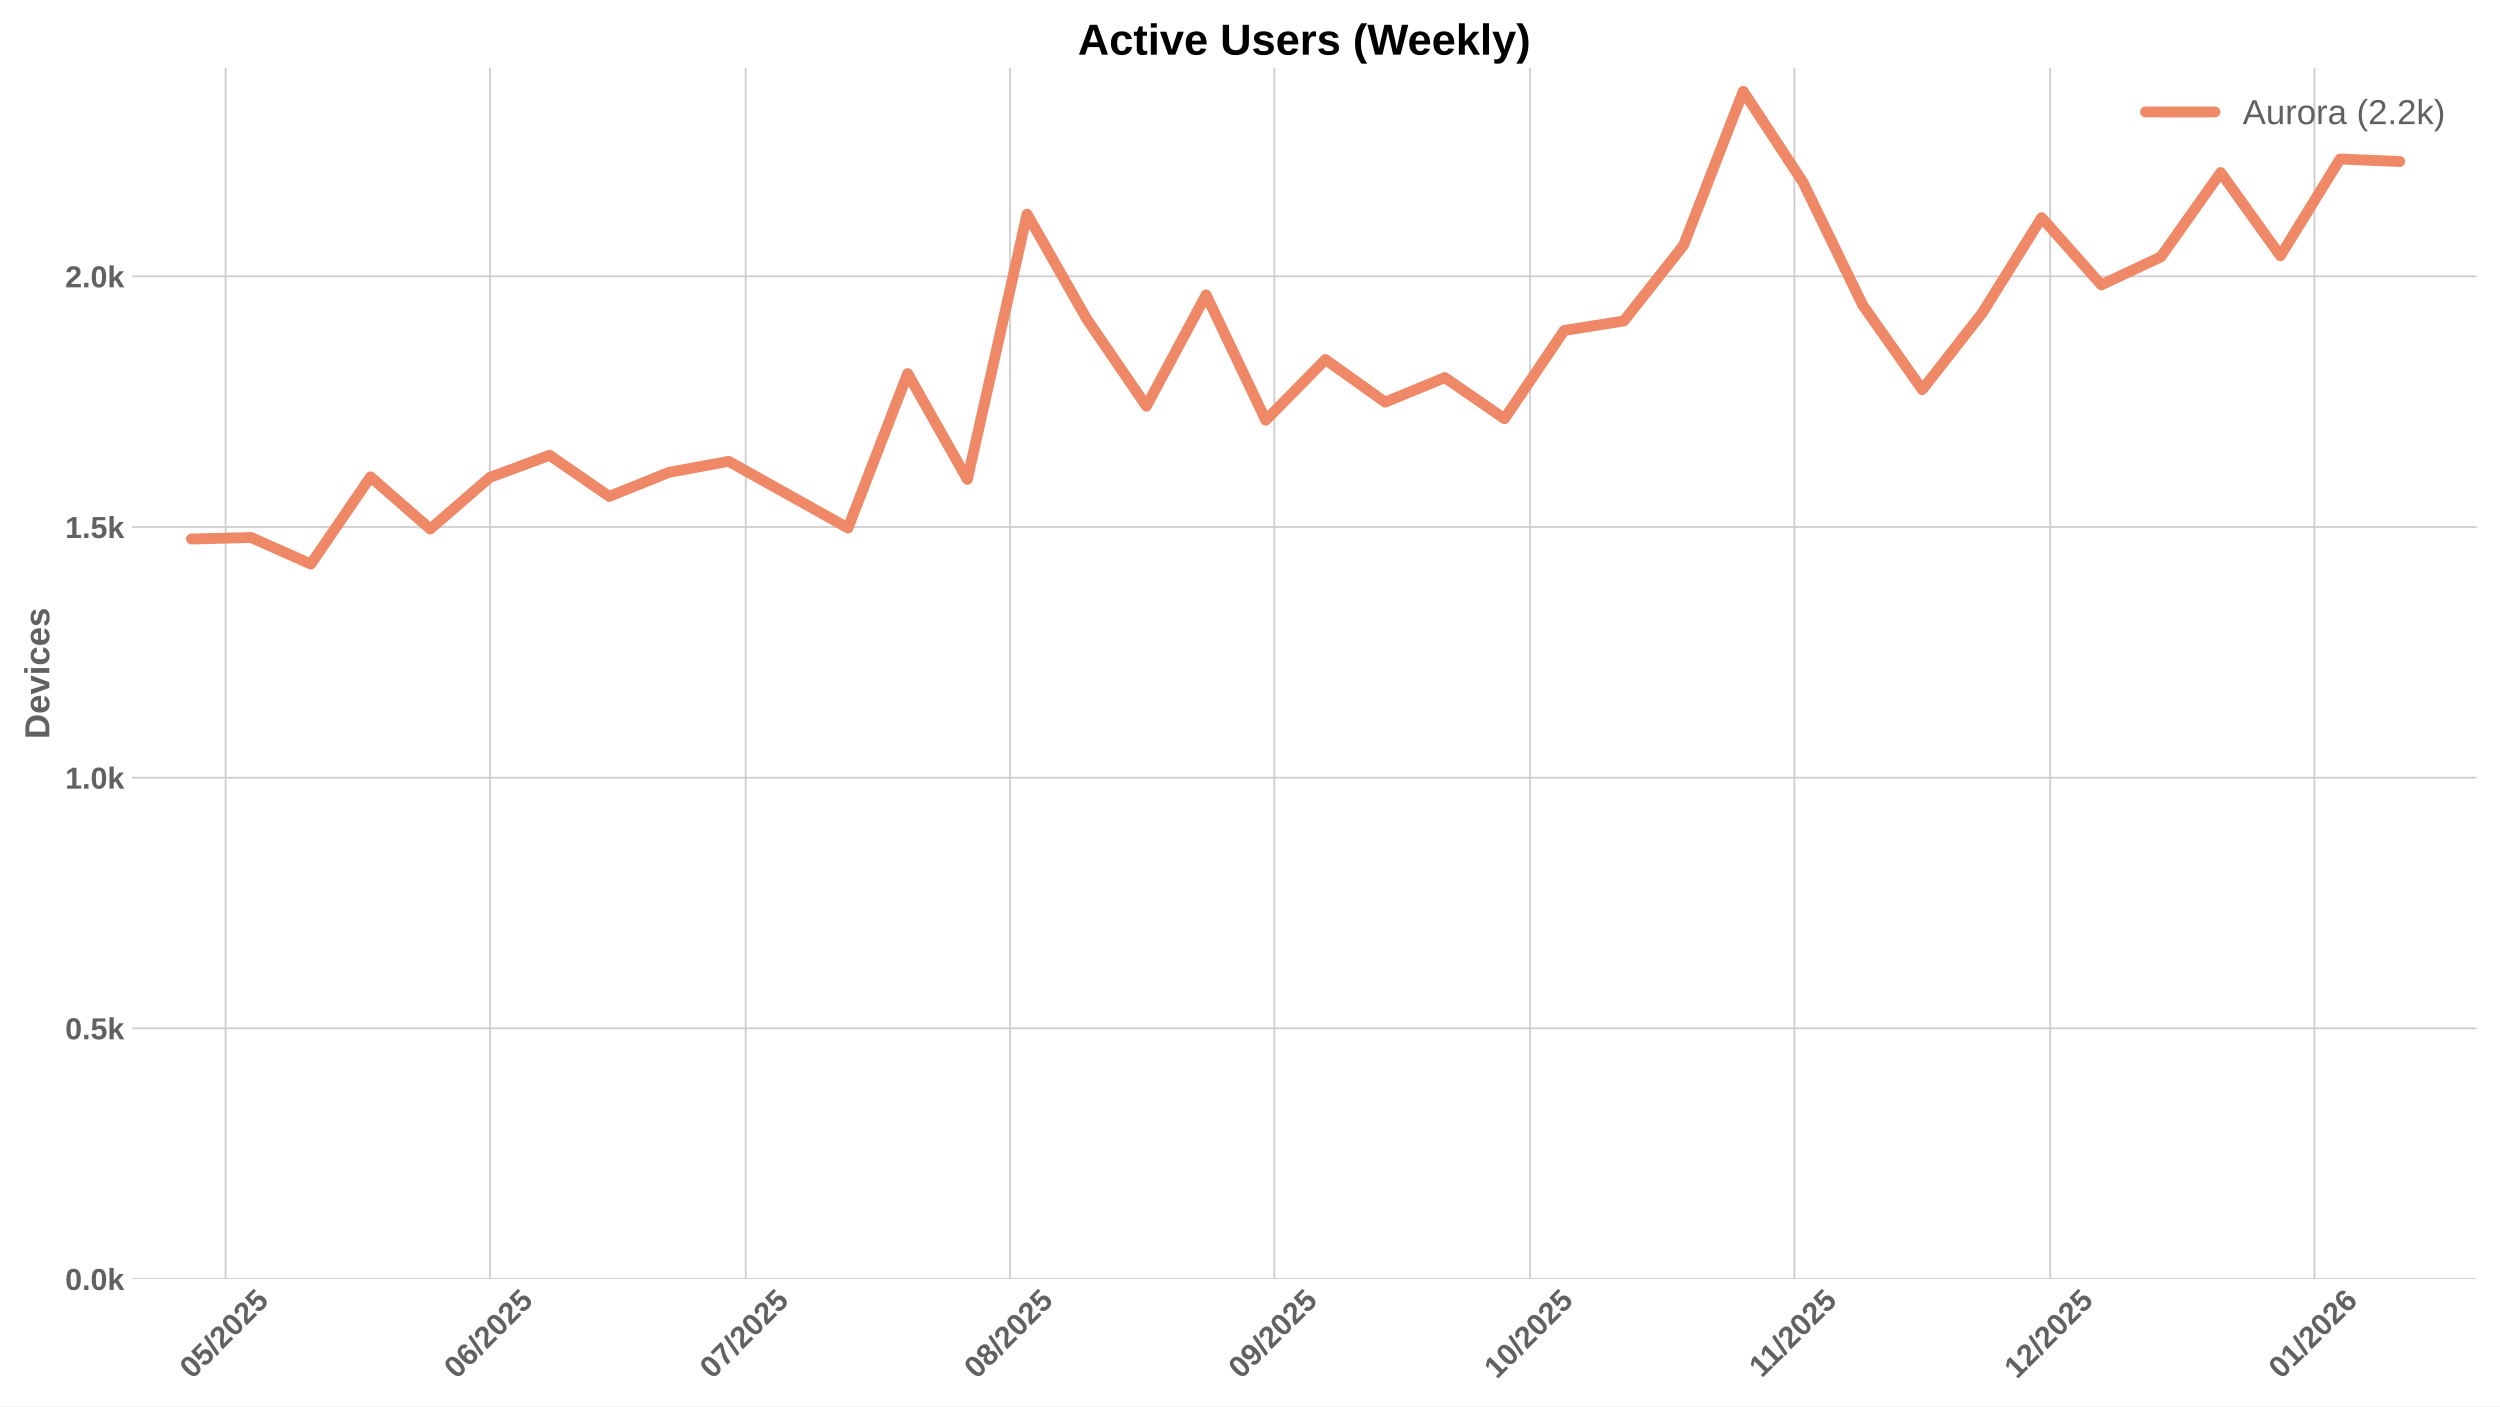
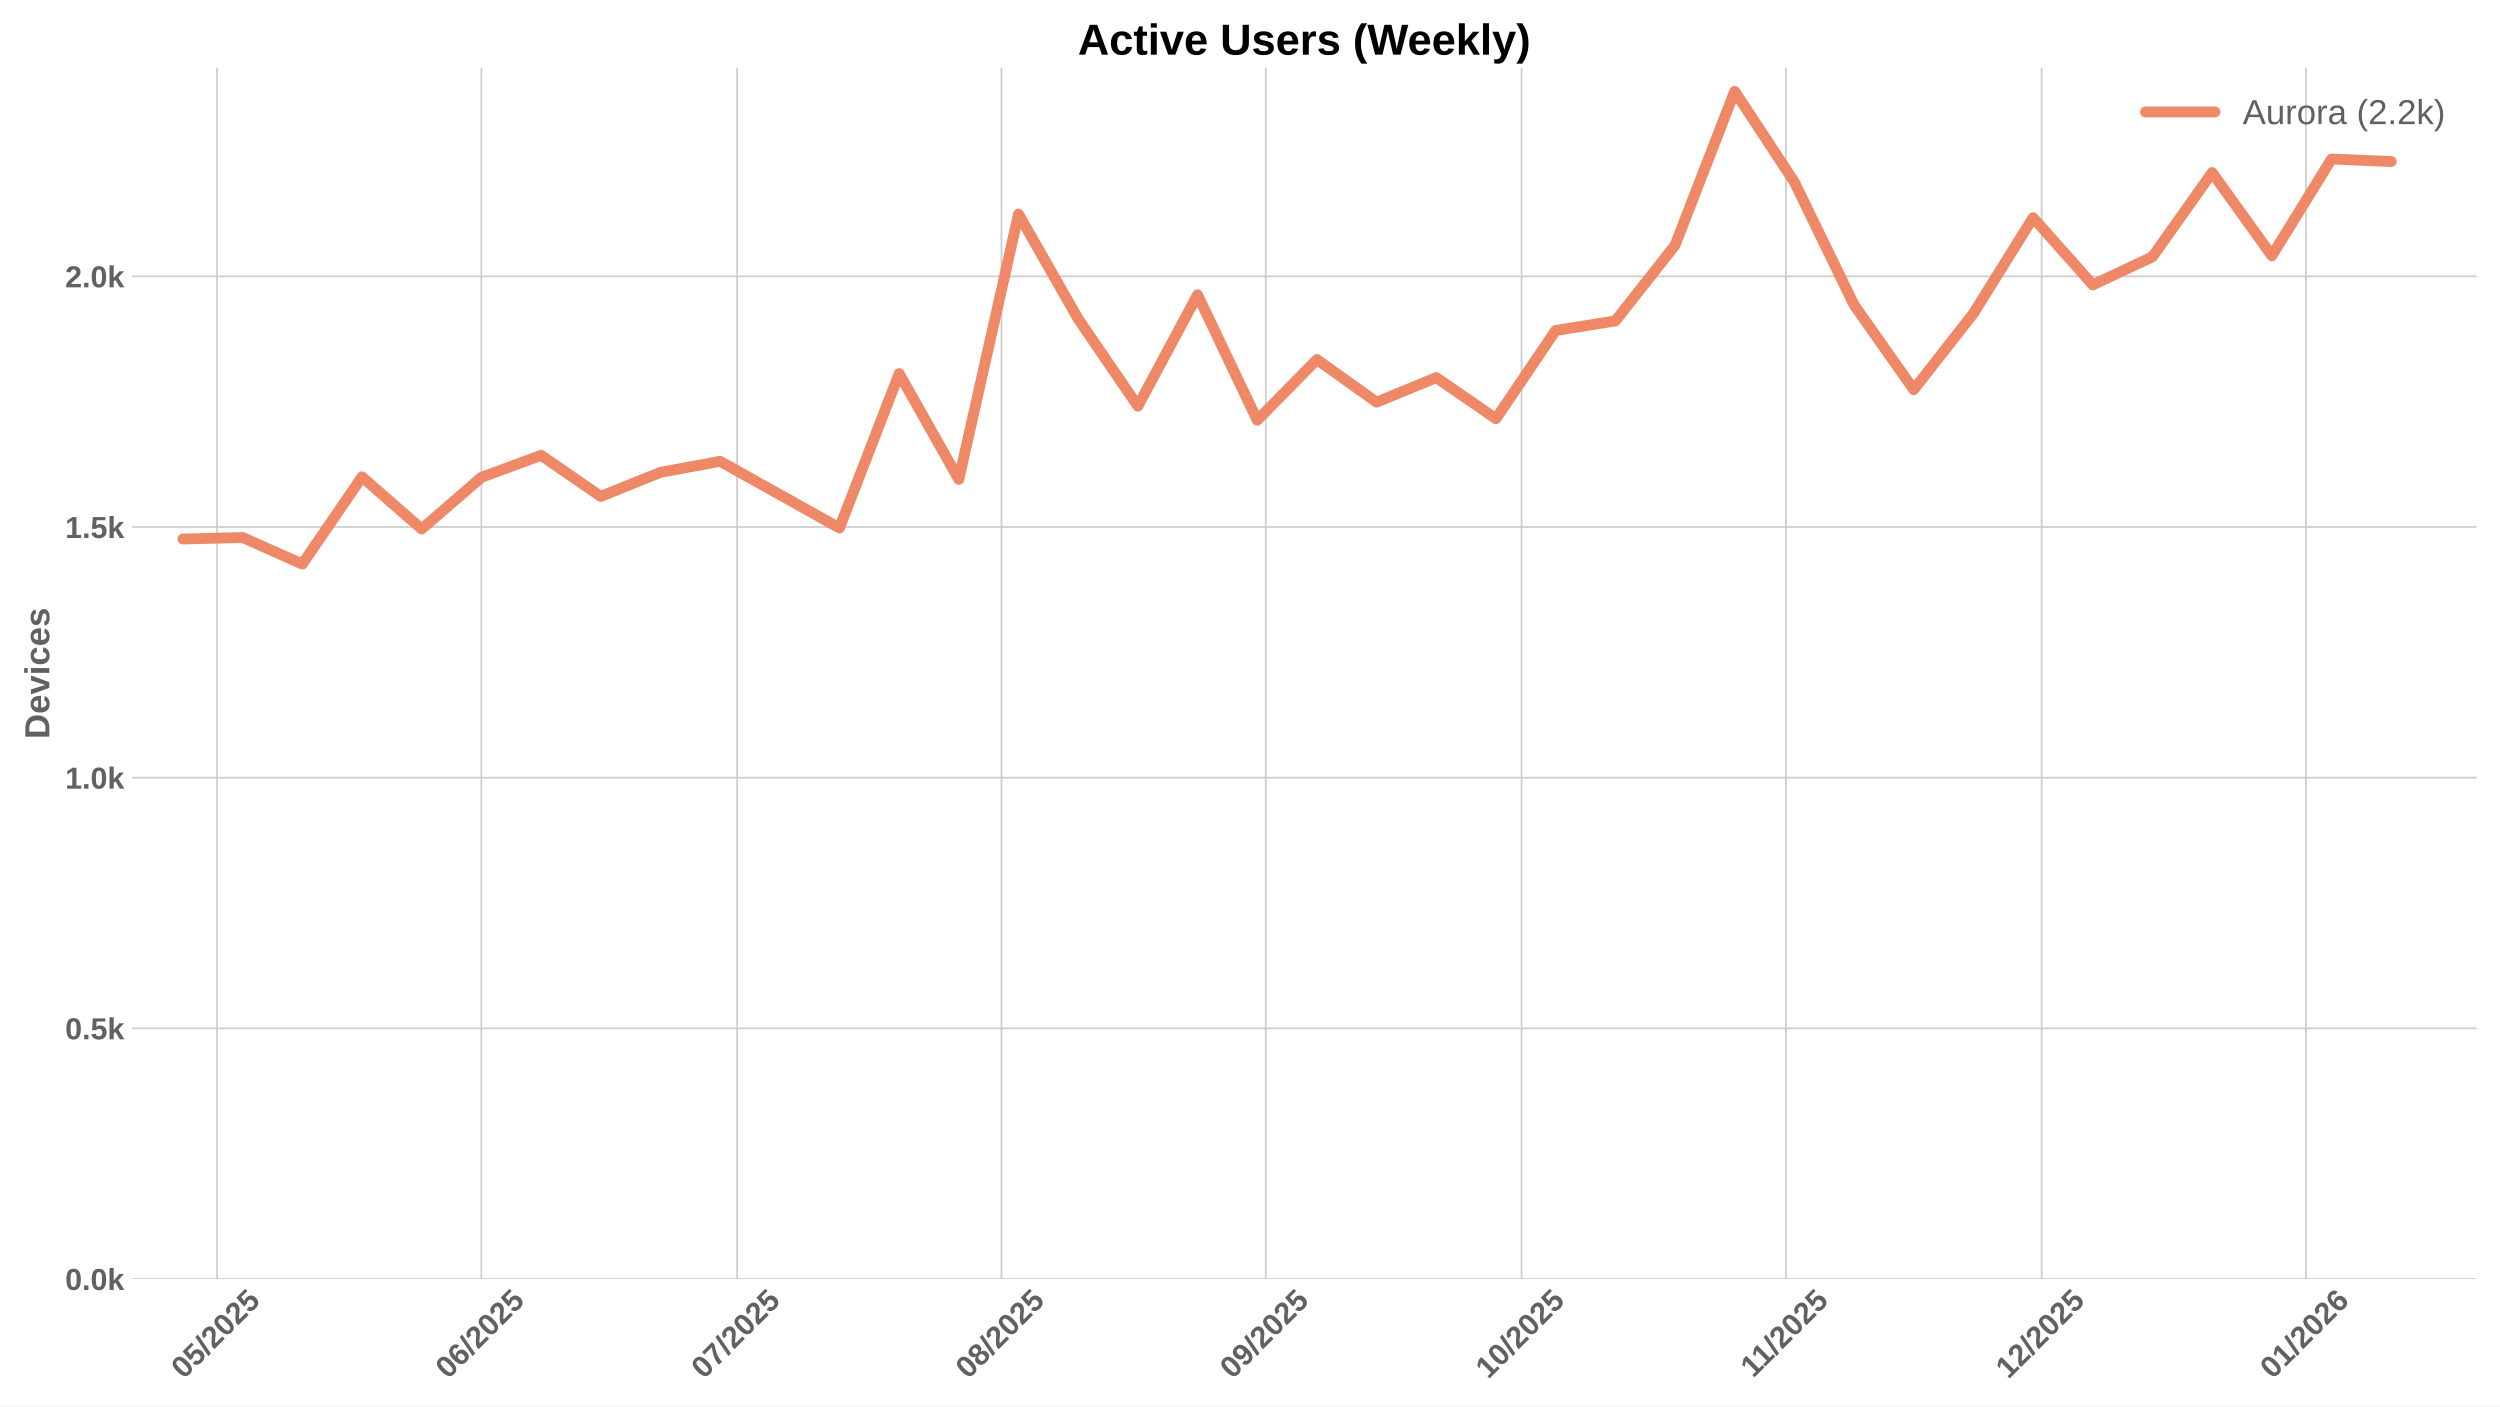
<svg xmlns="http://www.w3.org/2000/svg" xmlns:xlink="http://www.w3.org/1999/xlink" width="1152pt" height="648pt" viewBox="0 0 1152 648" version="1.1">
  <defs>
    <style type="text/css">*{stroke-linejoin: round; stroke-linecap: butt}</style>
  </defs>
  <g id="figure_1">
    <g id="patch_1">
      <path d="M 0 648  L 1152 648  L 1152 0  L 0 0  z " style="fill: #ffffff" />
    </g>
    <g id="axes_1">
      <g id="patch_2">
        <path d="M 60.78 589.343  L 1141.2 589.343  L 1141.2 31.2  L 60.78 31.2  z " style="fill: #ffffff" />
      </g>
      <g id="matplotlib.axis_1">
        <g id="xtick_1">
          <g id="line2d_1">
-             <path d="M 103.955 589.343  L 103.955 31.2  " clip-path="url(#pd15c3c758c)" style="fill: none; stroke: #cccccc; stroke-width: 0.8; stroke-linecap: round" />
+             <path d="M 100.025 589.343  L 100.025 31.2  " clip-path="url(#p3e4dc82b4d)" style="fill: none; stroke: #cccccc; stroke-width: 0.8; stroke-linecap: round" />
          </g>
          <g id="line2d_2" />
          <g id="text_1">
-             <g style="fill: #616161" transform="translate(88.62448 635.7977) rotate(-45) scale(0.14 -0.14)">
+             <g style="fill: #616161" transform="translate(84.69439 635.7977) rotate(-45) scale(0.14 -0.14)">
              <defs>
                <path id="LiberationSans-Bold-30" d="M 3297 2203  Q 3297 1088 2914 512  Q 2531 -63 1766 -63  Q 253 -63 253 2203  Q 253 2994 418 3494  Q 584 3994 915 4231  Q 1247 4469 1791 4469  Q 2572 4469 2934 3903  Q 3297 3338 3297 2203  z M 2416 2203  Q 2416 2813 2356 3150  Q 2297 3488 2165 3634  Q 2034 3781 1784 3781  Q 1519 3781 1383 3632  Q 1247 3484 1189 3148  Q 1131 2813 1131 2203  Q 1131 1600 1192 1261  Q 1253 922 1386 775  Q 1519 628 1772 628  Q 2022 628 2158 783  Q 2294 938 2355 1278  Q 2416 1619 2416 2203  z " transform="scale(0.015625)" />
                <path id="LiberationSans-Bold-35" d="M 3381 1466  Q 3381 766 2945 351  Q 2509 -63 1750 -63  Q 1088 -63 689 235  Q 291 534 197 1100  L 1075 1172  Q 1144 891 1319 762  Q 1494 634 1759 634  Q 2088 634 2283 843  Q 2478 1053 2478 1447  Q 2478 1794 2293 2001  Q 2109 2209 1778 2209  Q 1413 2209 1181 1925  L 325 1925  L 478 4403  L 3125 4403  L 3125 3750  L 1275 3750  L 1203 2638  Q 1522 2919 2000 2919  Q 2628 2919 3004 2528  Q 3381 2138 3381 1466  z " transform="scale(0.015625)" />
                <path id="LiberationSans-Bold-2f" d="M 63 -128  L 972 4638  L 1716 4638  L 822 -128  L 63 -128  z " transform="scale(0.015625)" />
                <path id="LiberationSans-Bold-32" d="M 222 0  L 222 609  Q 394 988 711 1347  Q 1028 1706 1509 2097  Q 1972 2472 2158 2715  Q 2344 2959 2344 3194  Q 2344 3769 1766 3769  Q 1484 3769 1336 3617  Q 1188 3466 1144 3163  L 259 3213  Q 334 3825 717 4147  Q 1100 4469 1759 4469  Q 2472 4469 2853 4144  Q 3234 3819 3234 3231  Q 3234 2922 3112 2672  Q 2991 2422 2800 2211  Q 2609 2000 2376 1815  Q 2144 1631 1925 1456  Q 1706 1281 1526 1103  Q 1347 925 1259 722  L 3303 722  L 3303 0  L 222 0  z " transform="scale(0.015625)" />
              </defs>
              <use xlink:href="#LiberationSans-Bold-30" />
              <use xlink:href="#LiberationSans-Bold-35" transform="translate(55.61523 0)" />
              <use xlink:href="#LiberationSans-Bold-2f" transform="translate(111.2305 0)" />
              <use xlink:href="#LiberationSans-Bold-32" transform="translate(139.0137 0)" />
              <use xlink:href="#LiberationSans-Bold-30" transform="translate(194.6289 0)" />
              <use xlink:href="#LiberationSans-Bold-32" transform="translate(250.2441 0)" />
              <use xlink:href="#LiberationSans-Bold-35" transform="translate(305.8594 0)" />
            </g>
          </g>
        </g>
        <g id="xtick_2">
          <g id="line2d_3">
-             <path d="M 225.748 589.343  L 225.748 31.2  " clip-path="url(#pd15c3c758c)" style="fill: none; stroke: #cccccc; stroke-width: 0.8; stroke-linecap: round" />
+             <path d="M 221.817 589.343  L 221.817 31.2  " clip-path="url(#p3e4dc82b4d)" style="fill: none; stroke: #cccccc; stroke-width: 0.8; stroke-linecap: round" />
          </g>
          <g id="line2d_4" />
          <g id="text_2">
-             <g style="fill: #616161" transform="translate(210.4173 635.7977) rotate(-45) scale(0.14 -0.14)">
+             <g style="fill: #616161" transform="translate(206.4872 635.7977) rotate(-45) scale(0.14 -0.14)">
              <defs>
                <path id="LiberationSans-Bold-36" d="M 3328 1441  Q 3328 738 2934 337  Q 2541 -63 1847 -63  Q 1069 -63 651 482  Q 234 1028 234 2100  Q 234 3278 657 3873  Q 1081 4469 1869 4469  Q 2428 4469 2751 4222  Q 3075 3975 3209 3456  L 2381 3341  Q 2263 3775 1850 3775  Q 1497 3775 1295 3422  Q 1094 3069 1094 2350  Q 1234 2584 1484 2709  Q 1734 2834 2050 2834  Q 2641 2834 2984 2459  Q 3328 2084 3328 1441  z M 2447 1416  Q 2447 1791 2273 1989  Q 2100 2188 1797 2188  Q 1506 2188 1331 2002  Q 1156 1816 1156 1509  Q 1156 1125 1339 873  Q 1522 622 1819 622  Q 2116 622 2281 833  Q 2447 1044 2447 1416  z " transform="scale(0.015625)" />
              </defs>
              <use xlink:href="#LiberationSans-Bold-30" />
              <use xlink:href="#LiberationSans-Bold-36" transform="translate(55.61523 0)" />
              <use xlink:href="#LiberationSans-Bold-2f" transform="translate(111.2305 0)" />
              <use xlink:href="#LiberationSans-Bold-32" transform="translate(139.0137 0)" />
              <use xlink:href="#LiberationSans-Bold-30" transform="translate(194.6289 0)" />
              <use xlink:href="#LiberationSans-Bold-32" transform="translate(250.2441 0)" />
              <use xlink:href="#LiberationSans-Bold-35" transform="translate(305.8594 0)" />
            </g>
          </g>
        </g>
        <g id="xtick_3">
          <g id="line2d_5">
-             <path d="M 343.612 589.343  L 343.612 31.2  " clip-path="url(#pd15c3c758c)" style="fill: none; stroke: #cccccc; stroke-width: 0.8; stroke-linecap: round" />
+             <path d="M 339.681 589.343  L 339.681 31.2  " clip-path="url(#p3e4dc82b4d)" style="fill: none; stroke: #cccccc; stroke-width: 0.8; stroke-linecap: round" />
          </g>
          <g id="line2d_6" />
          <g id="text_3">
-             <g style="fill: #616161" transform="translate(328.2813 635.7977) rotate(-45) scale(0.14 -0.14)">
+             <g style="fill: #616161" transform="translate(324.3512 635.7977) rotate(-45) scale(0.14 -0.14)">
              <defs>
                <path id="LiberationSans-Bold-37" d="M 3278 3706  Q 2981 3238 2717 2797  Q 2453 2356 2256 1911  Q 2059 1466 1945 995  Q 1831 525 1831 0  L 916 0  Q 916 550 1059 1064  Q 1203 1578 1475 2111  Q 1747 2644 2463 3681  L 275 3681  L 275 4403  L 3278 4403  L 3278 3706  z " transform="scale(0.015625)" />
              </defs>
              <use xlink:href="#LiberationSans-Bold-30" />
              <use xlink:href="#LiberationSans-Bold-37" transform="translate(55.61523 0)" />
              <use xlink:href="#LiberationSans-Bold-2f" transform="translate(111.2305 0)" />
              <use xlink:href="#LiberationSans-Bold-32" transform="translate(139.0137 0)" />
              <use xlink:href="#LiberationSans-Bold-30" transform="translate(194.6289 0)" />
              <use xlink:href="#LiberationSans-Bold-32" transform="translate(250.2441 0)" />
              <use xlink:href="#LiberationSans-Bold-35" transform="translate(305.8594 0)" />
            </g>
          </g>
        </g>
        <g id="xtick_4">
          <g id="line2d_7">
-             <path d="M 465.404 589.343  L 465.404 31.2  " clip-path="url(#pd15c3c758c)" style="fill: none; stroke: #cccccc; stroke-width: 0.8; stroke-linecap: round" />
+             <path d="M 461.474 589.343  L 461.474 31.2  " clip-path="url(#p3e4dc82b4d)" style="fill: none; stroke: #cccccc; stroke-width: 0.8; stroke-linecap: round" />
          </g>
          <g id="line2d_8" />
          <g id="text_4">
-             <g style="fill: #616161" transform="translate(450.0741 635.7977) rotate(-45) scale(0.14 -0.14)">
+             <g style="fill: #616161" transform="translate(446.144 635.7977) rotate(-45) scale(0.14 -0.14)">
              <defs>
                <path id="LiberationSans-Bold-38" d="M 3363 1241  Q 3363 622 2953 279  Q 2544 -63 1784 -63  Q 1031 -63 617 278  Q 203 619 203 1234  Q 203 1656 447 1945  Q 691 2234 1100 2303  L 1100 2316  Q 744 2394 525 2669  Q 306 2944 306 3303  Q 306 3844 689 4156  Q 1072 4469 1772 4469  Q 2488 4469 2870 4164  Q 3253 3859 3253 3297  Q 3253 2938 3036 2666  Q 2819 2394 2453 2322  L 2453 2309  Q 2878 2241 3120 1961  Q 3363 1681 3363 1241  z M 2350 3250  Q 2350 3563 2206 3708  Q 2063 3853 1772 3853  Q 1203 3853 1203 3250  Q 1203 2619 1778 2619  Q 2066 2619 2208 2766  Q 2350 2913 2350 3250  z M 2453 1313  Q 2453 2003 1766 2003  Q 1447 2003 1276 1822  Q 1106 1641 1106 1300  Q 1106 913 1275 734  Q 1444 556 1791 556  Q 2131 556 2292 734  Q 2453 913 2453 1313  z " transform="scale(0.015625)" />
              </defs>
              <use xlink:href="#LiberationSans-Bold-30" />
              <use xlink:href="#LiberationSans-Bold-38" transform="translate(55.61523 0)" />
              <use xlink:href="#LiberationSans-Bold-2f" transform="translate(111.2305 0)" />
              <use xlink:href="#LiberationSans-Bold-32" transform="translate(139.0137 0)" />
              <use xlink:href="#LiberationSans-Bold-30" transform="translate(194.6289 0)" />
              <use xlink:href="#LiberationSans-Bold-32" transform="translate(250.2441 0)" />
              <use xlink:href="#LiberationSans-Bold-35" transform="translate(305.8594 0)" />
            </g>
          </g>
        </g>
        <g id="xtick_5">
          <g id="line2d_9">
-             <path d="M 587.197 589.343  L 587.197 31.2  " clip-path="url(#pd15c3c758c)" style="fill: none; stroke: #cccccc; stroke-width: 0.8; stroke-linecap: round" />
+             <path d="M 583.267 589.343  L 583.267 31.2  " clip-path="url(#p3e4dc82b4d)" style="fill: none; stroke: #cccccc; stroke-width: 0.8; stroke-linecap: round" />
          </g>
          <g id="line2d_10" />
          <g id="text_5">
-             <g style="fill: #616161" transform="translate(571.8669 635.7977) rotate(-45) scale(0.14 -0.14)">
+             <g style="fill: #616161" transform="translate(567.9368 635.7977) rotate(-45) scale(0.14 -0.14)">
              <defs>
                <path id="LiberationSans-Bold-39" d="M 3322 2272  Q 3322 1100 2894 518  Q 2466 -63 1678 -63  Q 1097 -63 767 185  Q 438 434 300 972  L 1125 1088  Q 1247 628 1688 628  Q 2056 628 2254 981  Q 2453 1334 2459 2028  Q 2341 1794 2070 1661  Q 1800 1528 1488 1528  Q 906 1528 564 1923  Q 222 2319 222 2994  Q 222 3688 623 4078  Q 1025 4469 1759 4469  Q 2550 4469 2936 3920  Q 3322 3372 3322 2272  z M 2394 2888  Q 2394 3297 2214 3539  Q 2034 3781 1738 3781  Q 1447 3781 1280 3570  Q 1113 3359 1113 2988  Q 1113 2622 1278 2401  Q 1444 2181 1741 2181  Q 2022 2181 2208 2373  Q 2394 2566 2394 2888  z " transform="scale(0.015625)" />
              </defs>
              <use xlink:href="#LiberationSans-Bold-30" />
              <use xlink:href="#LiberationSans-Bold-39" transform="translate(55.61523 0)" />
              <use xlink:href="#LiberationSans-Bold-2f" transform="translate(111.2305 0)" />
              <use xlink:href="#LiberationSans-Bold-32" transform="translate(139.0137 0)" />
              <use xlink:href="#LiberationSans-Bold-30" transform="translate(194.6289 0)" />
              <use xlink:href="#LiberationSans-Bold-32" transform="translate(250.2441 0)" />
              <use xlink:href="#LiberationSans-Bold-35" transform="translate(305.8594 0)" />
            </g>
          </g>
        </g>
        <g id="xtick_6">
          <g id="line2d_11">
-             <path d="M 705.061 589.343  L 705.061 31.2  " clip-path="url(#pd15c3c758c)" style="fill: none; stroke: #cccccc; stroke-width: 0.8; stroke-linecap: round" />
+             <path d="M 701.131 589.343  L 701.131 31.2  " clip-path="url(#p3e4dc82b4d)" style="fill: none; stroke: #cccccc; stroke-width: 0.8; stroke-linecap: round" />
          </g>
          <g id="line2d_12" />
          <g id="text_6">
-             <g style="fill: #616161" transform="translate(689.7309 635.7977) rotate(-45) scale(0.14 -0.14)">
+             <g style="fill: #616161" transform="translate(685.8008 635.7977) rotate(-45) scale(0.14 -0.14)">
              <defs>
                <path id="LiberationSans-Bold-31" d="M 403 0  L 403 653  L 1494 653  L 1494 3656  L 438 2997  L 438 3688  L 1541 4403  L 2372 4403  L 2372 653  L 3381 653  L 3381 0  L 403 0  z " transform="scale(0.015625)" />
              </defs>
              <use xlink:href="#LiberationSans-Bold-31" />
              <use xlink:href="#LiberationSans-Bold-30" transform="translate(55.61523 0)" />
              <use xlink:href="#LiberationSans-Bold-2f" transform="translate(111.2305 0)" />
              <use xlink:href="#LiberationSans-Bold-32" transform="translate(139.0137 0)" />
              <use xlink:href="#LiberationSans-Bold-30" transform="translate(194.6289 0)" />
              <use xlink:href="#LiberationSans-Bold-32" transform="translate(250.2441 0)" />
              <use xlink:href="#LiberationSans-Bold-35" transform="translate(305.8594 0)" />
            </g>
          </g>
        </g>
        <g id="xtick_7">
          <g id="line2d_13">
-             <path d="M 826.854 589.343  L 826.854 31.2  " clip-path="url(#pd15c3c758c)" style="fill: none; stroke: #cccccc; stroke-width: 0.8; stroke-linecap: round" />
+             <path d="M 822.924 589.343  L 822.924 31.2  " clip-path="url(#p3e4dc82b4d)" style="fill: none; stroke: #cccccc; stroke-width: 0.8; stroke-linecap: round" />
          </g>
          <g id="line2d_14" />
          <g id="text_7">
-             <g style="fill: #616161" transform="translate(811.7959 635.2532) rotate(-45) scale(0.14 -0.14)">
+             <g style="fill: #616161" transform="translate(807.8658 635.2532) rotate(-45) scale(0.14 -0.14)">
              <use xlink:href="#LiberationSans-Bold-31" />
              <use xlink:href="#LiberationSans-Bold-31" transform="translate(50.11523 0)" />
              <use xlink:href="#LiberationSans-Bold-2f" transform="translate(105.7305 0)" />
              <use xlink:href="#LiberationSans-Bold-32" transform="translate(133.5137 0)" />
              <use xlink:href="#LiberationSans-Bold-30" transform="translate(189.1289 0)" />
              <use xlink:href="#LiberationSans-Bold-32" transform="translate(244.7441 0)" />
              <use xlink:href="#LiberationSans-Bold-35" transform="translate(300.3594 0)" />
            </g>
          </g>
        </g>
        <g id="xtick_8">
          <g id="line2d_15">
-             <path d="M 944.718 589.343  L 944.718 31.2  " clip-path="url(#pd15c3c758c)" style="fill: none; stroke: #cccccc; stroke-width: 0.8; stroke-linecap: round" />
+             <path d="M 940.788 589.343  L 940.788 31.2  " clip-path="url(#p3e4dc82b4d)" style="fill: none; stroke: #cccccc; stroke-width: 0.8; stroke-linecap: round" />
          </g>
          <g id="line2d_16" />
          <g id="text_8">
-             <g style="fill: #616161" transform="translate(929.3877 635.7977) rotate(-45) scale(0.14 -0.14)">
+             <g style="fill: #616161" transform="translate(925.4576 635.7977) rotate(-45) scale(0.14 -0.14)">
              <use xlink:href="#LiberationSans-Bold-31" />
              <use xlink:href="#LiberationSans-Bold-32" transform="translate(55.61523 0)" />
              <use xlink:href="#LiberationSans-Bold-2f" transform="translate(111.2305 0)" />
              <use xlink:href="#LiberationSans-Bold-32" transform="translate(139.0137 0)" />
              <use xlink:href="#LiberationSans-Bold-30" transform="translate(194.6289 0)" />
              <use xlink:href="#LiberationSans-Bold-32" transform="translate(250.2441 0)" />
              <use xlink:href="#LiberationSans-Bold-35" transform="translate(305.8594 0)" />
            </g>
          </g>
        </g>
        <g id="xtick_9">
          <g id="line2d_17">
-             <path d="M 1066.511 589.343  L 1066.511 31.2  " clip-path="url(#pd15c3c758c)" style="fill: none; stroke: #cccccc; stroke-width: 0.8; stroke-linecap: round" />
+             <path d="M 1062.581 589.343  L 1062.581 31.2  " clip-path="url(#p3e4dc82b4d)" style="fill: none; stroke: #cccccc; stroke-width: 0.8; stroke-linecap: round" />
          </g>
          <g id="line2d_18" />
          <g id="text_9">
-             <g style="fill: #616161" transform="translate(1051.18 635.7977) rotate(-45) scale(0.14 -0.14)">
+             <g style="fill: #616161" transform="translate(1047.25 635.7977) rotate(-45) scale(0.14 -0.14)">
              <use xlink:href="#LiberationSans-Bold-30" />
              <use xlink:href="#LiberationSans-Bold-31" transform="translate(55.61523 0)" />
              <use xlink:href="#LiberationSans-Bold-2f" transform="translate(111.2305 0)" />
              <use xlink:href="#LiberationSans-Bold-32" transform="translate(139.0137 0)" />
              <use xlink:href="#LiberationSans-Bold-30" transform="translate(194.6289 0)" />
              <use xlink:href="#LiberationSans-Bold-32" transform="translate(250.2441 0)" />
              <use xlink:href="#LiberationSans-Bold-36" transform="translate(305.8594 0)" />
            </g>
          </g>
        </g>
      </g>
      <g id="matplotlib.axis_2">
        <g id="ytick_1">
          <g id="line2d_19">
-             <path d="M 60.78 589.343  L 1141.2 589.343  " clip-path="url(#pd15c3c758c)" style="fill: none; stroke: #cccccc; stroke-width: 0.8; stroke-linecap: round" />
+             <path d="M 60.78 589.343  L 1141.2 589.343  " clip-path="url(#p3e4dc82b4d)" style="fill: none; stroke: #cccccc; stroke-width: 0.8; stroke-linecap: round" />
          </g>
          <g id="line2d_20" />
          <g id="text_10">
            <g style="fill: #616161" transform="translate(30.03469 594.416) scale(0.14 -0.14)">
              <defs>
                <path id="LiberationSans-Bold-2e" d="M 434 0  L 434 953  L 1338 953  L 1338 0  L 434 0  z " transform="scale(0.015625)" />
                <path id="LiberationSans-Bold-6b" d="M 2606 0  L 1703 1531  L 1325 1269  L 1325 0  L 447 0  L 447 4638  L 1325 4638  L 1325 1981  L 2531 3381  L 3475 3381  L 2288 2063  L 3566 0  L 2606 0  z " transform="scale(0.015625)" />
              </defs>
              <use xlink:href="#LiberationSans-Bold-30" />
              <use xlink:href="#LiberationSans-Bold-2e" transform="translate(55.61523 0)" />
              <use xlink:href="#LiberationSans-Bold-30" transform="translate(83.39844 0)" />
              <use xlink:href="#LiberationSans-Bold-6b" transform="translate(139.0137 0)" />
            </g>
          </g>
        </g>
        <g id="ytick_2">
          <g id="line2d_21">
-             <path d="M 60.78 473.841  L 1141.2 473.841  " clip-path="url(#pd15c3c758c)" style="fill: none; stroke: #cccccc; stroke-width: 0.8; stroke-linecap: round" />
+             <path d="M 60.78 473.841  L 1141.2 473.841  " clip-path="url(#p3e4dc82b4d)" style="fill: none; stroke: #cccccc; stroke-width: 0.8; stroke-linecap: round" />
          </g>
          <g id="line2d_22" />
          <g id="text_11">
            <g style="fill: #616161" transform="translate(30.03469 478.9134) scale(0.14 -0.14)">
              <use xlink:href="#LiberationSans-Bold-30" />
              <use xlink:href="#LiberationSans-Bold-2e" transform="translate(55.61523 0)" />
              <use xlink:href="#LiberationSans-Bold-35" transform="translate(83.39844 0)" />
              <use xlink:href="#LiberationSans-Bold-6b" transform="translate(139.0137 0)" />
            </g>
          </g>
        </g>
        <g id="ytick_3">
          <g id="line2d_23">
-             <path d="M 60.78 358.338  L 1141.2 358.338  " clip-path="url(#pd15c3c758c)" style="fill: none; stroke: #cccccc; stroke-width: 0.8; stroke-linecap: round" />
+             <path d="M 60.78 358.338  L 1141.2 358.338  " clip-path="url(#p3e4dc82b4d)" style="fill: none; stroke: #cccccc; stroke-width: 0.8; stroke-linecap: round" />
          </g>
          <g id="line2d_24" />
          <g id="text_12">
            <g style="fill: #616161" transform="translate(30.03469 363.4108) scale(0.14 -0.14)">
              <use xlink:href="#LiberationSans-Bold-31" />
              <use xlink:href="#LiberationSans-Bold-2e" transform="translate(55.61523 0)" />
              <use xlink:href="#LiberationSans-Bold-30" transform="translate(83.39844 0)" />
              <use xlink:href="#LiberationSans-Bold-6b" transform="translate(139.0137 0)" />
            </g>
          </g>
        </g>
        <g id="ytick_4">
          <g id="line2d_25">
-             <path d="M 60.78 242.835  L 1141.2 242.835  " clip-path="url(#pd15c3c758c)" style="fill: none; stroke: #cccccc; stroke-width: 0.8; stroke-linecap: round" />
+             <path d="M 60.78 242.835  L 1141.2 242.835  " clip-path="url(#p3e4dc82b4d)" style="fill: none; stroke: #cccccc; stroke-width: 0.8; stroke-linecap: round" />
          </g>
          <g id="line2d_26" />
          <g id="text_13">
            <g style="fill: #616161" transform="translate(30.03469 247.9082) scale(0.14 -0.14)">
              <use xlink:href="#LiberationSans-Bold-31" />
              <use xlink:href="#LiberationSans-Bold-2e" transform="translate(55.61523 0)" />
              <use xlink:href="#LiberationSans-Bold-35" transform="translate(83.39844 0)" />
              <use xlink:href="#LiberationSans-Bold-6b" transform="translate(139.0137 0)" />
            </g>
          </g>
        </g>
        <g id="ytick_5">
          <g id="line2d_27">
-             <path d="M 60.78 127.333  L 1141.2 127.333  " clip-path="url(#pd15c3c758c)" style="fill: none; stroke: #cccccc; stroke-width: 0.8; stroke-linecap: round" />
+             <path d="M 60.78 127.333  L 1141.2 127.333  " clip-path="url(#p3e4dc82b4d)" style="fill: none; stroke: #cccccc; stroke-width: 0.8; stroke-linecap: round" />
          </g>
          <g id="line2d_28" />
          <g id="text_14">
            <g style="fill: #616161" transform="translate(30.03469 132.4056) scale(0.14 -0.14)">
              <use xlink:href="#LiberationSans-Bold-32" />
              <use xlink:href="#LiberationSans-Bold-2e" transform="translate(55.61523 0)" />
              <use xlink:href="#LiberationSans-Bold-30" transform="translate(83.39844 0)" />
              <use xlink:href="#LiberationSans-Bold-6b" transform="translate(139.0137 0)" />
            </g>
          </g>
        </g>
        <g id="text_15">
          <g style="fill: #616161" transform="translate(22.71469 340.5153) rotate(-90) scale(0.16 -0.16)">
            <defs>
              <path id="LiberationSans-Bold-44" d="M 4353 2234  Q 4353 1553 4086 1045  Q 3819 538 3330 269  Q 2841 0 2209 0  L 428 0  L 428 4403  L 2022 4403  Q 3134 4403 3743 3842  Q 4353 3281 4353 2234  z M 3425 2234  Q 3425 2944 3056 3317  Q 2688 3691 2003 3691  L 1350 3691  L 1350 713  L 2131 713  Q 2725 713 3075 1122  Q 3425 1531 3425 2234  z " transform="scale(0.015625)" />
              <path id="LiberationSans-Bold-65" d="M 1831 -63  Q 1069 -63 659 389  Q 250 841 250 1706  Q 250 2544 665 2994  Q 1081 3444 1844 3444  Q 2572 3444 2956 2961  Q 3341 2478 3341 1547  L 3341 1522  L 1172 1522  Q 1172 1028 1355 776  Q 1538 525 1875 525  Q 2341 525 2463 928  L 3291 856  Q 2931 -63 1831 -63  z M 1831 2891  Q 1522 2891 1355 2675  Q 1188 2459 1178 2072  L 2491 2072  Q 2466 2481 2294 2686  Q 2122 2891 1831 2891  z " transform="scale(0.015625)" />
              <path id="LiberationSans-Bold-76" d="M 2284 0  L 1234 0  L 25 3381  L 953 3381  L 1544 1491  Q 1591 1334 1766 709  Q 1797 838 1894 1159  Q 1991 1481 2613 3381  L 3531 3381  L 2284 0  z " transform="scale(0.015625)" />
              <path id="LiberationSans-Bold-69" d="M 447 3991  L 447 4638  L 1325 4638  L 1325 3991  L 447 3991  z M 447 0  L 447 3381  L 1325 3381  L 1325 0  L 447 0  z " transform="scale(0.015625)" />
              <path id="LiberationSans-Bold-63" d="M 1856 -63  Q 1088 -63 669 395  Q 250 853 250 1672  Q 250 2509 672 2976  Q 1094 3444 1869 3444  Q 2466 3444 2856 3144  Q 3247 2844 3347 2316  L 2463 2272  Q 2425 2531 2275 2686  Q 2125 2841 1850 2841  Q 1172 2841 1172 1706  Q 1172 538 1863 538  Q 2113 538 2281 695  Q 2450 853 2491 1166  L 3372 1125  Q 3325 778 3123 506  Q 2922 234 2594 85  Q 2266 -63 1856 -63  z " transform="scale(0.015625)" />
              <path id="LiberationSans-Bold-73" d="M 3297 988  Q 3297 497 2895 217  Q 2494 -63 1784 -63  Q 1088 -63 717 157  Q 347 378 225 844  L 997 959  Q 1063 719 1223 619  Q 1384 519 1784 519  Q 2153 519 2322 612  Q 2491 706 2491 906  Q 2491 1069 2355 1164  Q 2219 1259 1894 1325  Q 1150 1472 890 1598  Q 631 1725 495 1926  Q 359 2128 359 2422  Q 359 2906 732 3176  Q 1106 3447 1791 3447  Q 2394 3447 2761 3212  Q 3128 2978 3219 2534  L 2441 2453  Q 2403 2659 2256 2761  Q 2109 2863 1791 2863  Q 1478 2863 1322 2783  Q 1166 2703 1166 2516  Q 1166 2369 1286 2283  Q 1406 2197 1691 2141  Q 2088 2059 2395 1973  Q 2703 1888 2889 1769  Q 3075 1650 3186 1464  Q 3297 1278 3297 988  z " transform="scale(0.015625)" />
            </defs>
            <use xlink:href="#LiberationSans-Bold-44" />
            <use xlink:href="#LiberationSans-Bold-65" transform="translate(72.2168 0)" />
            <use xlink:href="#LiberationSans-Bold-76" transform="translate(127.832 0)" />
            <use xlink:href="#LiberationSans-Bold-69" transform="translate(183.4473 0)" />
            <use xlink:href="#LiberationSans-Bold-63" transform="translate(211.2305 0)" />
            <use xlink:href="#LiberationSans-Bold-65" transform="translate(266.8457 0)" />
            <use xlink:href="#LiberationSans-Bold-73" transform="translate(322.4609 0)" />
          </g>
        </g>
      </g>
      <g id="line2d_29">
-         <path d="M 88.24 248.38  L 115.741 247.687  L 143.243 259.93  L 170.744 219.735  L 198.246 243.759  L 225.748 219.966  L 253.249 209.802  L 280.751 228.744  L 308.252 217.656  L 335.754 212.574  L 390.757 243.297  L 418.259 172.148  L 445.76 220.89  L 473.262 98.688  L 500.764 146.968  L 528.265 187.163  L 555.767 135.88  L 583.268 193.631  L 610.77 165.68  L 638.272 185.315  L 665.773 173.996  L 693.275 192.938  L 720.776 152.281  L 748.278 147.892  L 775.78 113.01  L 803.281 42.092  L 830.783 83.904  L 858.284 140.5  L 885.786 179.54  L 913.288 144.427  L 940.789 100.305  L 968.291 131.26  L 995.792 118.324  L 1023.294 79.515  L 1050.796 117.862  L 1078.297 73.278  L 1105.799 74.433  " clip-path="url(#pd15c3c758c)" style="fill: none; stroke: #ee8866; stroke-width: 5; stroke-linecap: round" />
+         <path d="M 84.309 248.38  L 111.811 247.687  L 139.313 259.93  L 166.814 219.735  L 194.316 243.759  L 221.817 219.966  L 249.319 209.802  L 276.821 228.744  L 304.322 217.656  L 331.824 212.574  L 386.827 243.297  L 414.329 172.148  L 441.83 220.89  L 469.332 98.688  L 496.833 146.968  L 524.335 187.163  L 551.837 135.88  L 579.338 193.631  L 606.84 165.68  L 634.341 185.315  L 661.843 173.996  L 689.345 192.938  L 716.846 152.281  L 744.348 147.892  L 771.849 113.01  L 799.351 42.092  L 826.853 83.904  L 854.354 140.5  L 881.856 179.54  L 909.357 144.427  L 936.859 100.305  L 964.361 131.26  L 991.862 118.324  L 1019.364 79.515  L 1046.865 117.862  L 1074.367 73.278  L 1101.869 74.433  " clip-path="url(#p3e4dc82b4d)" style="fill: none; stroke: #ee8866; stroke-width: 5; stroke-linecap: round" />
      </g>
      <g id="patch_3">
        <path d="M 60.78 589.343  L 60.78 31.2  " style="fill: none" />
      </g>
      <g id="patch_4">
        <path d="M 1141.2 589.343  L 1141.2 31.2  " style="fill: none" />
      </g>
      <g id="patch_5">
        <path d="M 60.78 589.343  L 1141.2 589.343  " style="fill: none" />
      </g>
      <g id="patch_6">
        <path d="M 60.78 31.2  L 1141.2 31.2  " style="fill: none" />
      </g>
      <g id="text_16">
        <g transform="translate(496.6791 25.2) scale(0.2 -0.2)">
          <defs>
            <path id="LiberationSans-Bold-41" d="M 3541 0  L 3150 1125  L 1472 1125  L 1081 0  L 159 0  L 1766 4403  L 2853 4403  L 4453 0  L 3541 0  z M 2309 3725  L 2291 3656  Q 2259 3544 2215 3400  Q 2172 3256 1678 1819  L 2944 1819  L 2509 3084  L 2375 3509  L 2309 3725  z " transform="scale(0.015625)" />
            <path id="LiberationSans-Bold-74" d="M 1313 -56  Q 925 -56 715 155  Q 506 366 506 794  L 506 2788  L 78 2788  L 78 3381  L 550 3381  L 825 4175  L 1375 4175  L 1375 3381  L 2016 3381  L 2016 2788  L 1375 2788  L 1375 1031  Q 1375 784 1469 667  Q 1563 550 1759 550  Q 1863 550 2053 594  L 2053 50  Q 1728 -56 1313 -56  z " transform="scale(0.015625)" />
            <path id="LiberationSans-Bold-20" transform="scale(0.015625)" />
            <path id="LiberationSans-Bold-55" d="M 2259 -63  Q 1350 -63 867 381  Q 384 825 384 1650  L 384 4403  L 1306 4403  L 1306 1722  Q 1306 1200 1554 929  Q 1803 659 2284 659  Q 2778 659 3043 942  Q 3309 1225 3309 1753  L 3309 4403  L 4231 4403  L 4231 1697  Q 4231 859 3714 398  Q 3197 -63 2259 -63  z " transform="scale(0.015625)" />
            <path id="LiberationSans-Bold-72" d="M 447 0  L 447 2588  Q 447 2866 439 3052  Q 431 3238 422 3381  L 1259 3381  Q 1269 3325 1284 3039  Q 1300 2753 1300 2659  L 1313 2659  Q 1441 3016 1541 3161  Q 1641 3306 1778 3376  Q 1916 3447 2122 3447  Q 2291 3447 2394 3400  L 2394 2666  Q 2181 2713 2019 2713  Q 1691 2713 1508 2447  Q 1325 2181 1325 1659  L 1325 0  L 447 0  z " transform="scale(0.015625)" />
            <path id="LiberationSans-Bold-28" d="M 1247 -1328  Q 756 -622 537 81  Q 319 784 319 1659  Q 319 2531 537 3232  Q 756 3934 1247 4638  L 2125 4638  Q 1631 3925 1407 3219  Q 1184 2513 1184 1656  Q 1184 803 1406 101  Q 1628 -600 2125 -1328  L 1247 -1328  z " transform="scale(0.015625)" />
            <path id="LiberationSans-Bold-57" d="M 4897 0  L 3803 0  L 3206 2547  Q 3097 2997 3022 3488  Q 2947 3078 2900 2864  Q 2853 2650 2234 0  L 1141 0  L 6 4403  L 941 4403  L 1578 1559  L 1722 872  Q 1809 1306 1892 1701  Q 1975 2097 2516 4403  L 3547 4403  L 4103 2059  Q 4169 1797 4325 872  L 4403 1234  L 4569 1953  L 5100 4403  L 6034 4403  L 4897 0  z " transform="scale(0.015625)" />
            <path id="LiberationSans-Bold-6c" d="M 447 0  L 447 4638  L 1325 4638  L 1325 0  L 447 0  z " transform="scale(0.015625)" />
            <path id="LiberationSans-Bold-79" d="M 884 -1328  Q 569 -1328 331 -1288  L 331 -663  Q 497 -688 634 -688  Q 822 -688 945 -628  Q 1069 -569 1167 -431  Q 1266 -294 1388 34  L 50 3381  L 978 3381  L 1509 1797  Q 1634 1456 1825 753  L 1903 1050  L 2106 1784  L 2606 3381  L 3525 3381  L 2188 -178  Q 1919 -828 1630 -1078  Q 1341 -1328 884 -1328  z " transform="scale(0.015625)" />
            <path id="LiberationSans-Bold-29" d="M 6 -1328  Q 506 -597 726 101  Q 947 800 947 1656  Q 947 2516 722 3223  Q 497 3931 6 4638  L 884 4638  Q 1378 3928 1595 3225  Q 1813 2522 1813 1659  Q 1813 791 1595 87  Q 1378 -616 884 -1328  L 6 -1328  z " transform="scale(0.015625)" />
          </defs>
          <use xlink:href="#LiberationSans-Bold-41" />
          <use xlink:href="#LiberationSans-Bold-63" transform="translate(72.2168 0)" />
          <use xlink:href="#LiberationSans-Bold-74" transform="translate(127.832 0)" />
          <use xlink:href="#LiberationSans-Bold-69" transform="translate(161.1328 0)" />
          <use xlink:href="#LiberationSans-Bold-76" transform="translate(188.916 0)" />
          <use xlink:href="#LiberationSans-Bold-65" transform="translate(244.5312 0)" />
          <use xlink:href="#LiberationSans-Bold-20" transform="translate(300.1465 0)" />
          <use xlink:href="#LiberationSans-Bold-55" transform="translate(327.9297 0)" />
          <use xlink:href="#LiberationSans-Bold-73" transform="translate(400.1465 0)" />
          <use xlink:href="#LiberationSans-Bold-65" transform="translate(455.7617 0)" />
          <use xlink:href="#LiberationSans-Bold-72" transform="translate(511.377 0)" />
          <use xlink:href="#LiberationSans-Bold-73" transform="translate(550.293 0)" />
          <use xlink:href="#LiberationSans-Bold-20" transform="translate(605.9082 0)" />
          <use xlink:href="#LiberationSans-Bold-28" transform="translate(633.6914 0)" />
          <use xlink:href="#LiberationSans-Bold-57" transform="translate(666.9922 0)" />
          <use xlink:href="#LiberationSans-Bold-65" transform="translate(759.627 0)" />
          <use xlink:href="#LiberationSans-Bold-65" transform="translate(815.2422 0)" />
          <use xlink:href="#LiberationSans-Bold-6b" transform="translate(870.8574 0)" />
          <use xlink:href="#LiberationSans-Bold-6c" transform="translate(926.4727 0)" />
          <use xlink:href="#LiberationSans-Bold-79" transform="translate(954.2559 0)" />
          <use xlink:href="#LiberationSans-Bold-29" transform="translate(1009.871 0)" />
        </g>
      </g>
      <g id="legend_1">
        <g id="line2d_30">
          <path d="M 988.64 51.595  L 1004.64 51.595  L 1020.64 51.595  " style="fill: none; stroke: #ee8866; stroke-width: 5; stroke-linecap: round" />
        </g>
        <g id="text_17">
          <g style="fill: #616161" transform="translate(1033.44 57.195) scale(0.16 -0.16)">
            <defs>
              <path id="LiberationSans-41" d="M 3647 0  L 3144 1288  L 1138 1288  L 631 0  L 13 0  L 1809 4403  L 2488 4403  L 4256 0  L 3647 0  z M 2141 3953  L 2113 3866  Q 2034 3606 1881 3200  L 1319 1753  L 2966 1753  L 2400 3206  Q 2313 3422 2225 3694  L 2141 3953  z " transform="scale(0.015625)" />
              <path id="LiberationSans-75" d="M 981 3381  L 981 1238  Q 981 903 1047 718  Q 1113 534 1256 453  Q 1400 372 1678 372  Q 2084 372 2318 650  Q 2553 928 2553 1422  L 2553 3381  L 3116 3381  L 3116 722  Q 3116 131 3134 0  L 2603 0  Q 2600 16 2597 84  Q 2594 153 2589 242  Q 2584 331 2578 578  L 2569 578  Q 2375 228 2120 82  Q 1866 -63 1488 -63  Q 931 -63 673 214  Q 416 491 416 1128  L 416 3381  L 981 3381  z " transform="scale(0.015625)" />
              <path id="LiberationSans-72" d="M 444 0  L 444 2594  Q 444 2950 425 3381  L 956 3381  Q 981 2806 981 2691  L 994 2691  Q 1128 3125 1303 3284  Q 1478 3444 1797 3444  Q 1909 3444 2025 3413  L 2025 2897  Q 1913 2928 1725 2928  Q 1375 2928 1190 2626  Q 1006 2325 1006 1763  L 1006 0  L 444 0  z " transform="scale(0.015625)" />
              <path id="LiberationSans-6f" d="M 3291 1694  Q 3291 806 2900 371  Q 2509 -63 1766 -63  Q 1025 -63 647 389  Q 269 841 269 1694  Q 269 3444 1784 3444  Q 2559 3444 2925 3017  Q 3291 2591 3291 1694  z M 2700 1694  Q 2700 2394 2492 2711  Q 2284 3028 1794 3028  Q 1300 3028 1079 2704  Q 859 2381 859 1694  Q 859 1025 1076 689  Q 1294 353 1759 353  Q 2266 353 2483 678  Q 2700 1003 2700 1694  z " transform="scale(0.015625)" />
              <path id="LiberationSans-61" d="M 1294 -63  Q 784 -63 528 206  Q 272 475 272 944  Q 272 1469 617 1750  Q 963 2031 1731 2050  L 2491 2063  L 2491 2247  Q 2491 2659 2316 2837  Q 2141 3016 1766 3016  Q 1388 3016 1216 2887  Q 1044 2759 1009 2478  L 422 2531  Q 566 3444 1778 3444  Q 2416 3444 2737 3151  Q 3059 2859 3059 2306  L 3059 850  Q 3059 600 3125 473  Q 3191 347 3375 347  Q 3456 347 3559 369  L 3559 19  Q 3347 -31 3125 -31  Q 2813 -31 2670 133  Q 2528 297 2509 647  L 2491 647  Q 2275 259 1989 98  Q 1703 -63 1294 -63  z M 1422 359  Q 1731 359 1972 500  Q 2213 641 2352 886  Q 2491 1131 2491 1391  L 2491 1669  L 1875 1656  Q 1478 1650 1273 1575  Q 1069 1500 959 1344  Q 850 1188 850 934  Q 850 659 998 509  Q 1147 359 1422 359  z " transform="scale(0.015625)" />
              <path id="LiberationSans-20" transform="scale(0.015625)" />
              <path id="LiberationSans-28" d="M 397 1663  Q 397 2566 680 3284  Q 963 4003 1550 4638  L 2094 4638  Q 1509 3988 1236 3256  Q 963 2525 963 1656  Q 963 791 1233 62  Q 1503 -666 2094 -1325  L 1550 -1325  Q 959 -688 678 32  Q 397 753 397 1650  L 397 1663  z " transform="scale(0.015625)" />
              <path id="LiberationSans-32" d="M 322 0  L 322 397  Q 481 763 711 1042  Q 941 1322 1194 1548  Q 1447 1775 1695 1969  Q 1944 2163 2144 2356  Q 2344 2550 2467 2762  Q 2591 2975 2591 3244  Q 2591 3606 2378 3806  Q 2166 4006 1788 4006  Q 1428 4006 1195 3811  Q 963 3616 922 3263  L 347 3316  Q 409 3844 795 4156  Q 1181 4469 1788 4469  Q 2453 4469 2811 4155  Q 3169 3841 3169 3263  Q 3169 3006 3051 2753  Q 2934 2500 2703 2247  Q 2472 1994 1819 1463  Q 1459 1169 1246 933  Q 1034 697 941 478  L 3238 478  L 3238 0  L 322 0  z " transform="scale(0.015625)" />
              <path id="LiberationSans-2e" d="M 584 0  L 584 684  L 1194 684  L 1194 0  L 584 0  z " transform="scale(0.015625)" />
              <path id="LiberationSans-6b" d="M 2550 0  L 1406 1544  L 994 1203  L 994 0  L 431 0  L 431 4638  L 994 4638  L 994 1741  L 2478 3381  L 3138 3381  L 1766 1928  L 3209 0  L 2550 0  z " transform="scale(0.015625)" />
              <path id="LiberationSans-29" d="M 1734 1650  Q 1734 747 1451 28  Q 1169 -691 581 -1325  L 38 -1325  Q 625 -669 897 57  Q 1169 784 1169 1656  Q 1169 2528 895 3256  Q 622 3984 38 4638  L 581 4638  Q 1172 4000 1453 3279  Q 1734 2559 1734 1663  L 1734 1650  z " transform="scale(0.015625)" />
            </defs>
            <use xlink:href="#LiberationSans-41" />
            <use xlink:href="#LiberationSans-75" transform="translate(66.69922 0)" />
            <use xlink:href="#LiberationSans-72" transform="translate(122.3145 0)" />
            <use xlink:href="#LiberationSans-6f" transform="translate(155.6152 0)" />
            <use xlink:href="#LiberationSans-72" transform="translate(211.2305 0)" />
            <use xlink:href="#LiberationSans-61" transform="translate(244.5312 0)" />
            <use xlink:href="#LiberationSans-20" transform="translate(300.1465 0)" />
            <use xlink:href="#LiberationSans-28" transform="translate(327.9297 0)" />
            <use xlink:href="#LiberationSans-32" transform="translate(361.2305 0)" />
            <use xlink:href="#LiberationSans-2e" transform="translate(416.8457 0)" />
            <use xlink:href="#LiberationSans-32" transform="translate(444.6289 0)" />
            <use xlink:href="#LiberationSans-6b" transform="translate(500.2441 0)" />
            <use xlink:href="#LiberationSans-29" transform="translate(550.2441 0)" />
          </g>
        </g>
      </g>
    </g>
  </g>
  <defs>
-     <clipPath id="pd15c3c758c">
+     <clipPath id="p3e4dc82b4d">
      <rect x="60.78" y="31.2" width="1080.42" height="558.143" />
    </clipPath>
  </defs>
</svg>
